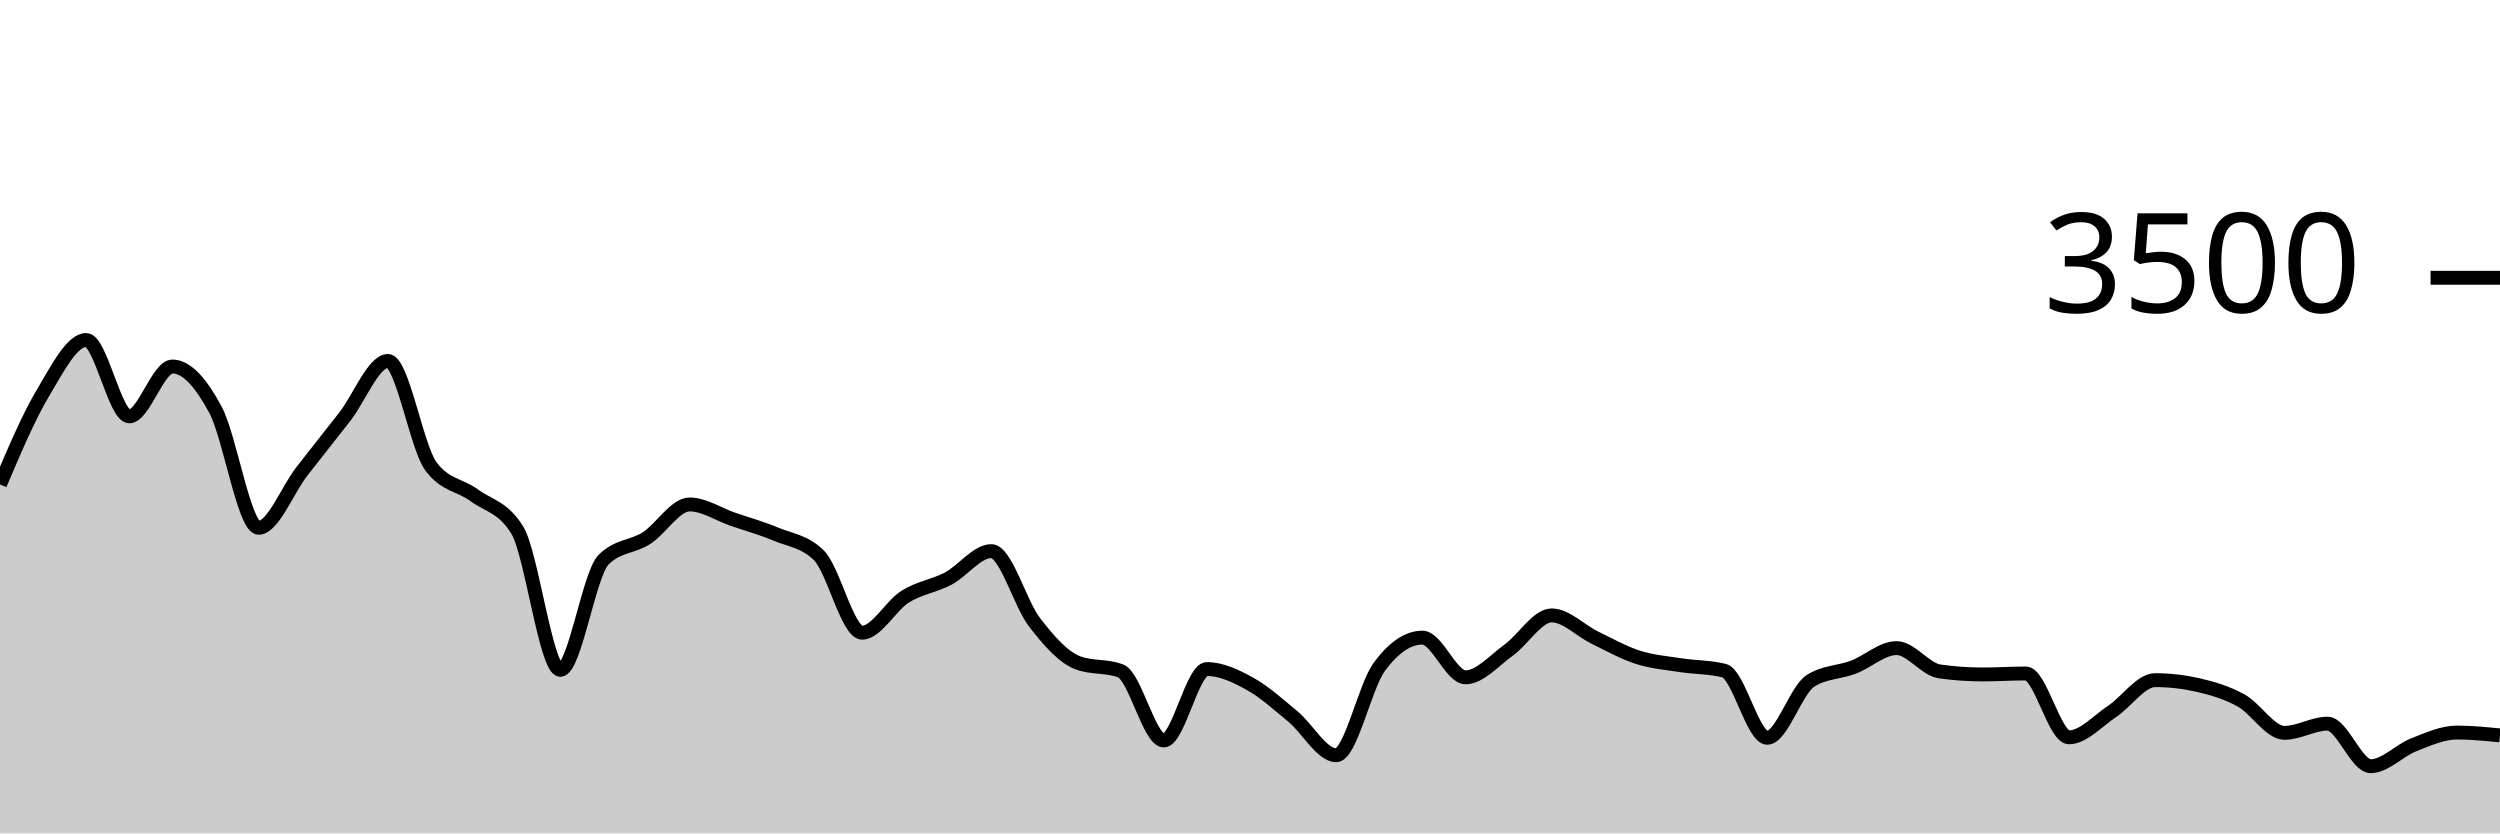
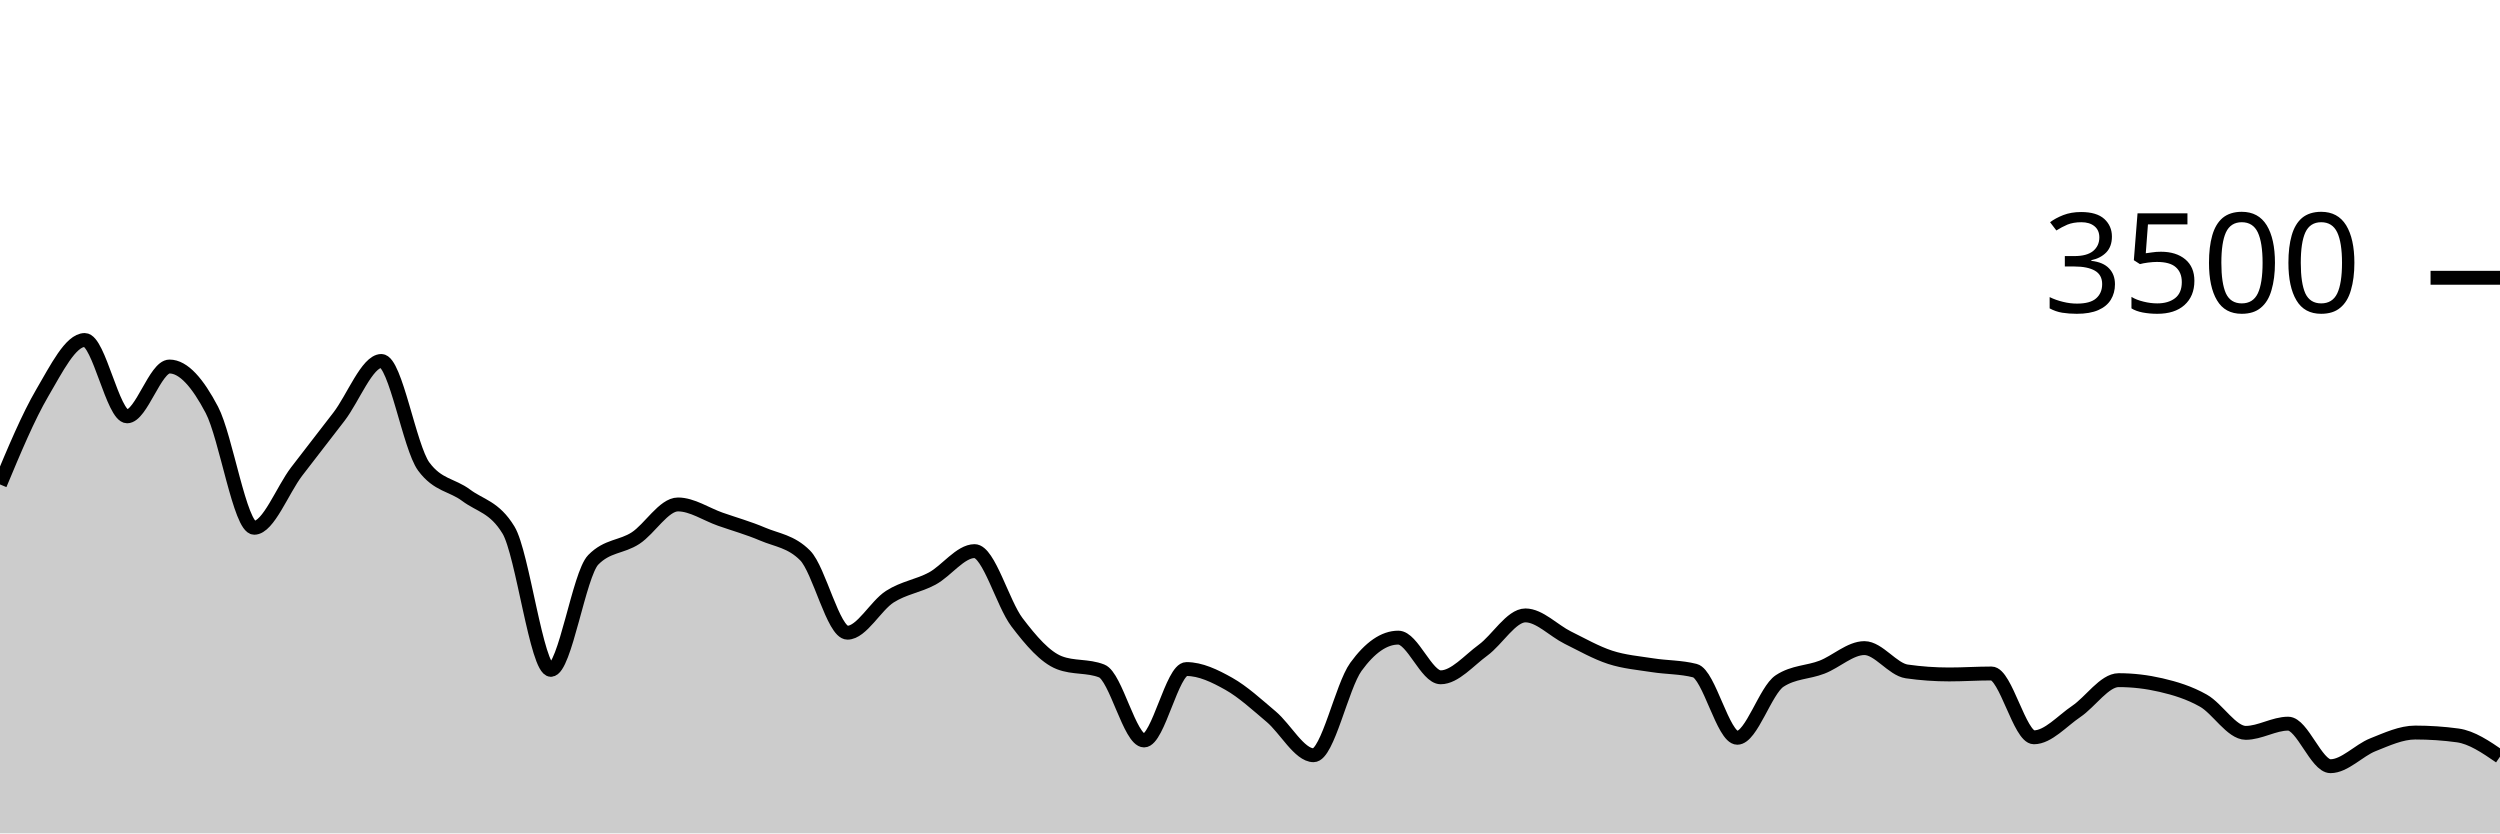
<svg xmlns="http://www.w3.org/2000/svg" viewBox="0 0 180 60">
  <g transform="translate(0,20)">
-     <path class="area" fill="rgba(0, 0, 0, 0.2)" d="M0,14.88C1.034,12.444,2.069,10.008,3.103,8.274C4.138,6.541,5.172,4.48,6.207,4.48C7.241,4.48,8.276,9.977,9.31,9.977C10.345,9.977,11.379,6.389,12.414,6.389C13.448,6.389,14.483,7.573,15.517,9.509C16.552,11.444,17.586,18,18.621,18C19.655,18,20.69,15.288,21.724,13.954C22.759,12.621,23.793,11.328,24.828,10C25.862,8.672,26.897,5.989,27.931,5.989C28.966,5.989,30,12.21,31.034,13.589C32.069,14.968,33.103,14.895,34.138,15.657C35.172,16.419,36.207,16.491,37.241,18.16C38.276,19.829,39.31,28.229,40.345,28.229C41.379,28.229,42.414,21.352,43.448,20.309C44.483,19.265,45.517,19.408,46.552,18.743C47.586,18.078,48.621,16.32,49.655,16.32C50.69,16.32,51.724,17.027,52.759,17.383C53.793,17.739,54.828,18.023,55.862,18.457C56.897,18.891,57.931,18.968,58.966,19.989C60,21.01,61.034,25.554,62.069,25.554C63.103,25.554,64.138,23.61,65.172,22.96C66.207,22.31,67.241,22.204,68.276,21.657C69.31,21.11,70.345,19.68,71.379,19.68C72.414,19.68,73.448,23.461,74.483,24.8C75.517,26.139,76.552,27.318,77.586,27.714C78.621,28.11,79.655,27.912,80.69,28.309C81.724,28.705,82.759,33.314,83.793,33.314C84.828,33.314,85.862,28.171,86.897,28.171C87.931,28.171,88.966,28.663,90,29.234C91.034,29.806,92.069,30.743,93.103,31.6C94.138,32.457,95.172,34.377,96.207,34.377C97.241,34.377,98.276,29.413,99.31,28.011C100.345,26.61,101.379,25.909,102.414,25.909C103.448,25.909,104.483,28.766,105.517,28.766C106.552,28.766,107.586,27.554,108.621,26.811C109.655,26.069,110.69,24.309,111.724,24.309C112.759,24.309,113.793,25.406,114.828,25.909C115.862,26.411,116.897,26.994,117.931,27.326C118.966,27.657,120,27.737,121.034,27.897C122.069,28.057,123.103,28.027,124.138,28.286C125.172,28.545,126.207,33.12,127.241,33.12C128.276,33.12,129.31,29.691,130.345,29.029C131.379,28.366,132.414,28.429,133.448,28.034C134.483,27.64,135.517,26.663,136.552,26.663C137.586,26.663,138.621,28.198,139.655,28.343C140.69,28.488,141.724,28.56,142.759,28.56C143.793,28.56,144.828,28.491,145.862,28.491C146.897,28.491,147.931,33.086,148.966,33.086C150,33.086,151.034,31.909,152.069,31.223C153.103,30.537,154.138,28.971,155.172,28.971C156.207,28.971,157.241,29.09,158.276,29.326C159.31,29.562,160.345,29.872,161.379,30.446C162.414,31.019,163.448,32.766,164.483,32.766C165.517,32.766,166.552,32.103,167.586,32.103C168.621,32.103,169.655,35.166,170.69,35.166C171.724,35.166,172.759,34.027,173.793,33.623C174.828,33.219,175.862,32.743,176.897,32.743C177.931,32.743,178.966,32.846,180,32.949L180,40C178.966,40,177.931,40,176.897,40C175.862,40,174.828,40,173.793,40C172.759,40,171.724,40,170.69,40C169.655,40,168.621,40,167.586,40C166.552,40,165.517,40,164.483,40C163.448,40,162.414,40,161.379,40C160.345,40,159.31,40,158.276,40C157.241,40,156.207,40,155.172,40C154.138,40,153.103,40,152.069,40C151.034,40,150,40,148.966,40C147.931,40,146.897,40,145.862,40C144.828,40,143.793,40,142.759,40C141.724,40,140.69,40,139.655,40C138.621,40,137.586,40,136.552,40C135.517,40,134.483,40,133.448,40C132.414,40,131.379,40,130.345,40C129.31,40,128.276,40,127.241,40C126.207,40,125.172,40,124.138,40C123.103,40,122.069,40,121.034,40C120,40,118.966,40,117.931,40C116.897,40,115.862,40,114.828,40C113.793,40,112.759,40,111.724,40C110.69,40,109.655,40,108.621,40C107.586,40,106.552,40,105.517,40C104.483,40,103.448,40,102.414,40C101.379,40,100.345,40,99.31,40C98.276,40,97.241,40,96.207,40C95.172,40,94.138,40,93.103,40C92.069,40,91.034,40,90,40C88.966,40,87.931,40,86.897,40C85.862,40,84.828,40,83.793,40C82.759,40,81.724,40,80.69,40C79.655,40,78.621,40,77.586,40C76.552,40,75.517,40,74.483,40C73.448,40,72.414,40,71.379,40C70.345,40,69.31,40,68.276,40C67.241,40,66.207,40,65.172,40C64.138,40,63.103,40,62.069,40C61.034,40,60,40,58.966,40C57.931,40,56.897,40,55.862,40C54.828,40,53.793,40,52.759,40C51.724,40,50.69,40,49.655,40C48.621,40,47.586,40,46.552,40C45.517,40,44.483,40,43.448,40C42.414,40,41.379,40,40.345,40C39.31,40,38.276,40,37.241,40C36.207,40,35.172,40,34.138,40C33.103,40,32.069,40,31.034,40C30,40,28.966,40,27.931,40C26.897,40,25.862,40,24.828,40C23.793,40,22.759,40,21.724,40C20.69,40,19.655,40,18.621,40C17.586,40,16.552,40,15.517,40C14.483,40,13.448,40,12.414,40C11.379,40,10.345,40,9.31,40C8.276,40,7.241,40,6.207,40C5.172,40,4.138,40,3.103,40C2.069,40,1.034,40,0,40Z" />
-     <path class="line" stroke="black" fill="none" d="M0,14.88C1.034,12.444,2.069,10.008,3.103,8.274C4.138,6.541,5.172,4.48,6.207,4.48C7.241,4.48,8.276,9.977,9.31,9.977C10.345,9.977,11.379,6.389,12.414,6.389C13.448,6.389,14.483,7.573,15.517,9.509C16.552,11.444,17.586,18,18.621,18C19.655,18,20.69,15.288,21.724,13.954C22.759,12.621,23.793,11.328,24.828,10C25.862,8.672,26.897,5.989,27.931,5.989C28.966,5.989,30,12.21,31.034,13.589C32.069,14.968,33.103,14.895,34.138,15.657C35.172,16.419,36.207,16.491,37.241,18.16C38.276,19.829,39.31,28.229,40.345,28.229C41.379,28.229,42.414,21.352,43.448,20.309C44.483,19.265,45.517,19.408,46.552,18.743C47.586,18.078,48.621,16.32,49.655,16.32C50.69,16.32,51.724,17.027,52.759,17.383C53.793,17.739,54.828,18.023,55.862,18.457C56.897,18.891,57.931,18.968,58.966,19.989C60,21.01,61.034,25.554,62.069,25.554C63.103,25.554,64.138,23.61,65.172,22.96C66.207,22.31,67.241,22.204,68.276,21.657C69.31,21.11,70.345,19.68,71.379,19.68C72.414,19.68,73.448,23.461,74.483,24.8C75.517,26.139,76.552,27.318,77.586,27.714C78.621,28.11,79.655,27.912,80.69,28.309C81.724,28.705,82.759,33.314,83.793,33.314C84.828,33.314,85.862,28.171,86.897,28.171C87.931,28.171,88.966,28.663,90,29.234C91.034,29.806,92.069,30.743,93.103,31.6C94.138,32.457,95.172,34.377,96.207,34.377C97.241,34.377,98.276,29.413,99.31,28.011C100.345,26.61,101.379,25.909,102.414,25.909C103.448,25.909,104.483,28.766,105.517,28.766C106.552,28.766,107.586,27.554,108.621,26.811C109.655,26.069,110.69,24.309,111.724,24.309C112.759,24.309,113.793,25.406,114.828,25.909C115.862,26.411,116.897,26.994,117.931,27.326C118.966,27.657,120,27.737,121.034,27.897C122.069,28.057,123.103,28.027,124.138,28.286C125.172,28.545,126.207,33.12,127.241,33.12C128.276,33.12,129.31,29.691,130.345,29.029C131.379,28.366,132.414,28.429,133.448,28.034C134.483,27.64,135.517,26.663,136.552,26.663C137.586,26.663,138.621,28.198,139.655,28.343C140.69,28.488,141.724,28.56,142.759,28.56C143.793,28.56,144.828,28.491,145.862,28.491C146.897,28.491,147.931,33.086,148.966,33.086C150,33.086,151.034,31.909,152.069,31.223C153.103,30.537,154.138,28.971,155.172,28.971C156.207,28.971,157.241,29.09,158.276,29.326C159.31,29.562,160.345,29.872,161.379,30.446C162.414,31.019,163.448,32.766,164.483,32.766C165.517,32.766,166.552,32.103,167.586,32.103C168.621,32.103,169.655,35.166,170.69,35.166C171.724,35.166,172.759,34.027,173.793,33.623C174.828,33.219,175.862,32.743,176.897,32.743C177.931,32.743,178.966,32.846,180,32.949" />
+     <path class="area" fill="rgba(0, 0, 0, 0.2)" d="M0,14.88C1.017,12.444,2.034,10.008,3.051,8.274C4.068,6.541,5.085,4.48,6.102,4.48C7.119,4.48,8.136,9.977,9.153,9.977C10.169,9.977,11.186,6.389,12.203,6.389C13.22,6.389,14.237,7.573,15.254,9.509C16.271,11.444,17.288,18,18.305,18C19.322,18,20.339,15.288,21.356,13.954C22.373,12.621,23.39,11.328,24.407,10C25.424,8.672,26.441,5.989,27.458,5.989C28.475,5.989,29.492,12.21,30.508,13.589C31.525,14.968,32.542,14.895,33.559,15.657C34.576,16.419,35.593,16.491,36.61,18.16C37.627,19.829,38.644,28.229,39.661,28.229C40.678,28.229,41.695,21.352,42.712,20.309C43.729,19.265,44.746,19.408,45.763,18.743C46.78,18.078,47.797,16.32,48.814,16.32C49.831,16.32,50.847,17.027,51.864,17.383C52.881,17.739,53.898,18.023,54.915,18.457C55.932,18.891,56.949,18.968,57.966,19.989C58.983,21.01,60,25.554,61.017,25.554C62.034,25.554,63.051,23.61,64.068,22.96C65.085,22.31,66.102,22.204,67.119,21.657C68.136,21.11,69.153,19.68,70.169,19.68C71.186,19.68,72.203,23.461,73.22,24.8C74.237,26.139,75.254,27.318,76.271,27.714C77.288,28.11,78.305,27.912,79.322,28.309C80.339,28.705,81.356,33.314,82.373,33.314C83.39,33.314,84.407,28.171,85.424,28.171C86.441,28.171,87.458,28.663,88.475,29.234C89.492,29.806,90.508,30.743,91.525,31.6C92.542,32.457,93.559,34.377,94.576,34.377C95.593,34.377,96.61,29.413,97.627,28.011C98.644,26.61,99.661,25.909,100.678,25.909C101.695,25.909,102.712,28.766,103.729,28.766C104.746,28.766,105.763,27.554,106.78,26.811C107.797,26.069,108.814,24.309,109.831,24.309C110.847,24.309,111.864,25.406,112.881,25.909C113.898,26.411,114.915,26.994,115.932,27.326C116.949,27.657,117.966,27.737,118.983,27.897C120,28.057,121.017,28.027,122.034,28.286C123.051,28.545,124.068,33.12,125.085,33.12C126.102,33.12,127.119,29.691,128.136,29.029C129.153,28.366,130.169,28.429,131.186,28.034C132.203,27.64,133.22,26.663,134.237,26.663C135.254,26.663,136.271,28.198,137.288,28.343C138.305,28.488,139.322,28.56,140.339,28.56C141.356,28.56,142.373,28.491,143.39,28.491C144.407,28.491,145.424,33.086,146.441,33.086C147.458,33.086,148.475,31.909,149.492,31.223C150.508,30.537,151.525,28.971,152.542,28.971C153.559,28.971,154.576,29.09,155.593,29.326C156.61,29.562,157.627,29.872,158.644,30.446C159.661,31.019,160.678,32.766,161.695,32.766C162.712,32.766,163.729,32.103,164.746,32.103C165.763,32.103,166.78,35.166,167.797,35.166C168.814,35.166,169.831,34.027,170.847,33.623C171.864,33.219,172.881,32.743,173.898,32.743C174.915,32.743,175.932,32.811,176.949,32.949C177.966,33.086,178.983,33.783,180,34.48L180,40C178.983,40,177.966,40,176.949,40C175.932,40,174.915,40,173.898,40C172.881,40,171.864,40,170.847,40C169.831,40,168.814,40,167.797,40C166.78,40,165.763,40,164.746,40C163.729,40,162.712,40,161.695,40C160.678,40,159.661,40,158.644,40C157.627,40,156.61,40,155.593,40C154.576,40,153.559,40,152.542,40C151.525,40,150.508,40,149.492,40C148.475,40,147.458,40,146.441,40C145.424,40,144.407,40,143.39,40C142.373,40,141.356,40,140.339,40C139.322,40,138.305,40,137.288,40C136.271,40,135.254,40,134.237,40C133.22,40,132.203,40,131.186,40C130.169,40,129.153,40,128.136,40C127.119,40,126.102,40,125.085,40C124.068,40,123.051,40,122.034,40C121.017,40,120,40,118.983,40C117.966,40,116.949,40,115.932,40C114.915,40,113.898,40,112.881,40C111.864,40,110.847,40,109.831,40C108.814,40,107.797,40,106.78,40C105.763,40,104.746,40,103.729,40C102.712,40,101.695,40,100.678,40C99.661,40,98.644,40,97.627,40C96.61,40,95.593,40,94.576,40C93.559,40,92.542,40,91.525,40C90.508,40,89.492,40,88.475,40C87.458,40,86.441,40,85.424,40C84.407,40,83.39,40,82.373,40C81.356,40,80.339,40,79.322,40C78.305,40,77.288,40,76.271,40C75.254,40,74.237,40,73.22,40C72.203,40,71.186,40,70.169,40C69.153,40,68.136,40,67.119,40C66.102,40,65.085,40,64.068,40C63.051,40,62.034,40,61.017,40C60,40,58.983,40,57.966,40C56.949,40,55.932,40,54.915,40C53.898,40,52.881,40,51.864,40C50.847,40,49.831,40,48.814,40C47.797,40,46.78,40,45.763,40C44.746,40,43.729,40,42.712,40C41.695,40,40.678,40,39.661,40C38.644,40,37.627,40,36.61,40C35.593,40,34.576,40,33.559,40C32.542,40,31.525,40,30.508,40C29.492,40,28.475,40,27.458,40C26.441,40,25.424,40,24.407,40C23.39,40,22.373,40,21.356,40C20.339,40,19.322,40,18.305,40C17.288,40,16.271,40,15.254,40C14.237,40,13.22,40,12.203,40C11.186,40,10.169,40,9.153,40C8.136,40,7.119,40,6.102,40C5.085,40,4.068,40,3.051,40C2.034,40,1.017,40,0,40Z" />
+     <path class="line" stroke="black" fill="none" d="M0,14.88C1.017,12.444,2.034,10.008,3.051,8.274C4.068,6.541,5.085,4.48,6.102,4.48C7.119,4.48,8.136,9.977,9.153,9.977C10.169,9.977,11.186,6.389,12.203,6.389C13.22,6.389,14.237,7.573,15.254,9.509C16.271,11.444,17.288,18,18.305,18C19.322,18,20.339,15.288,21.356,13.954C22.373,12.621,23.39,11.328,24.407,10C25.424,8.672,26.441,5.989,27.458,5.989C28.475,5.989,29.492,12.21,30.508,13.589C31.525,14.968,32.542,14.895,33.559,15.657C34.576,16.419,35.593,16.491,36.61,18.16C37.627,19.829,38.644,28.229,39.661,28.229C40.678,28.229,41.695,21.352,42.712,20.309C43.729,19.265,44.746,19.408,45.763,18.743C46.78,18.078,47.797,16.32,48.814,16.32C49.831,16.32,50.847,17.027,51.864,17.383C52.881,17.739,53.898,18.023,54.915,18.457C55.932,18.891,56.949,18.968,57.966,19.989C58.983,21.01,60,25.554,61.017,25.554C62.034,25.554,63.051,23.61,64.068,22.96C65.085,22.31,66.102,22.204,67.119,21.657C68.136,21.11,69.153,19.68,70.169,19.68C71.186,19.68,72.203,23.461,73.22,24.8C74.237,26.139,75.254,27.318,76.271,27.714C77.288,28.11,78.305,27.912,79.322,28.309C80.339,28.705,81.356,33.314,82.373,33.314C83.39,33.314,84.407,28.171,85.424,28.171C86.441,28.171,87.458,28.663,88.475,29.234C89.492,29.806,90.508,30.743,91.525,31.6C92.542,32.457,93.559,34.377,94.576,34.377C95.593,34.377,96.61,29.413,97.627,28.011C98.644,26.61,99.661,25.909,100.678,25.909C101.695,25.909,102.712,28.766,103.729,28.766C104.746,28.766,105.763,27.554,106.78,26.811C107.797,26.069,108.814,24.309,109.831,24.309C110.847,24.309,111.864,25.406,112.881,25.909C113.898,26.411,114.915,26.994,115.932,27.326C116.949,27.657,117.966,27.737,118.983,27.897C120,28.057,121.017,28.027,122.034,28.286C123.051,28.545,124.068,33.12,125.085,33.12C126.102,33.12,127.119,29.691,128.136,29.029C129.153,28.366,130.169,28.429,131.186,28.034C132.203,27.64,133.22,26.663,134.237,26.663C135.254,26.663,136.271,28.198,137.288,28.343C138.305,28.488,139.322,28.56,140.339,28.56C141.356,28.56,142.373,28.491,143.39,28.491C144.407,28.491,145.424,33.086,146.441,33.086C147.458,33.086,148.475,31.909,149.492,31.223C150.508,30.537,151.525,28.971,152.542,28.971C153.559,28.971,154.576,29.09,155.593,29.326C156.61,29.562,157.627,29.872,158.644,30.446C159.661,31.019,160.678,32.766,161.695,32.766C162.712,32.766,163.729,32.103,164.746,32.103C165.763,32.103,166.78,35.166,167.797,35.166C168.814,35.166,169.831,34.027,170.847,33.623C171.864,33.219,172.881,32.743,173.898,32.743C174.915,32.743,175.932,32.811,176.949,32.949C177.966,33.086,178.983,33.783,180,34.48" />
    <path class="axis-ceiling" stroke-width="1" stroke="black" fill="none" d="M175,0L180,0" />
    <text class="axis-ceiling-label" font-family="sans-serif" text-anchor="end" font-size="10px" x="170" y="2.5">3500</text>
  </g>
</svg>
